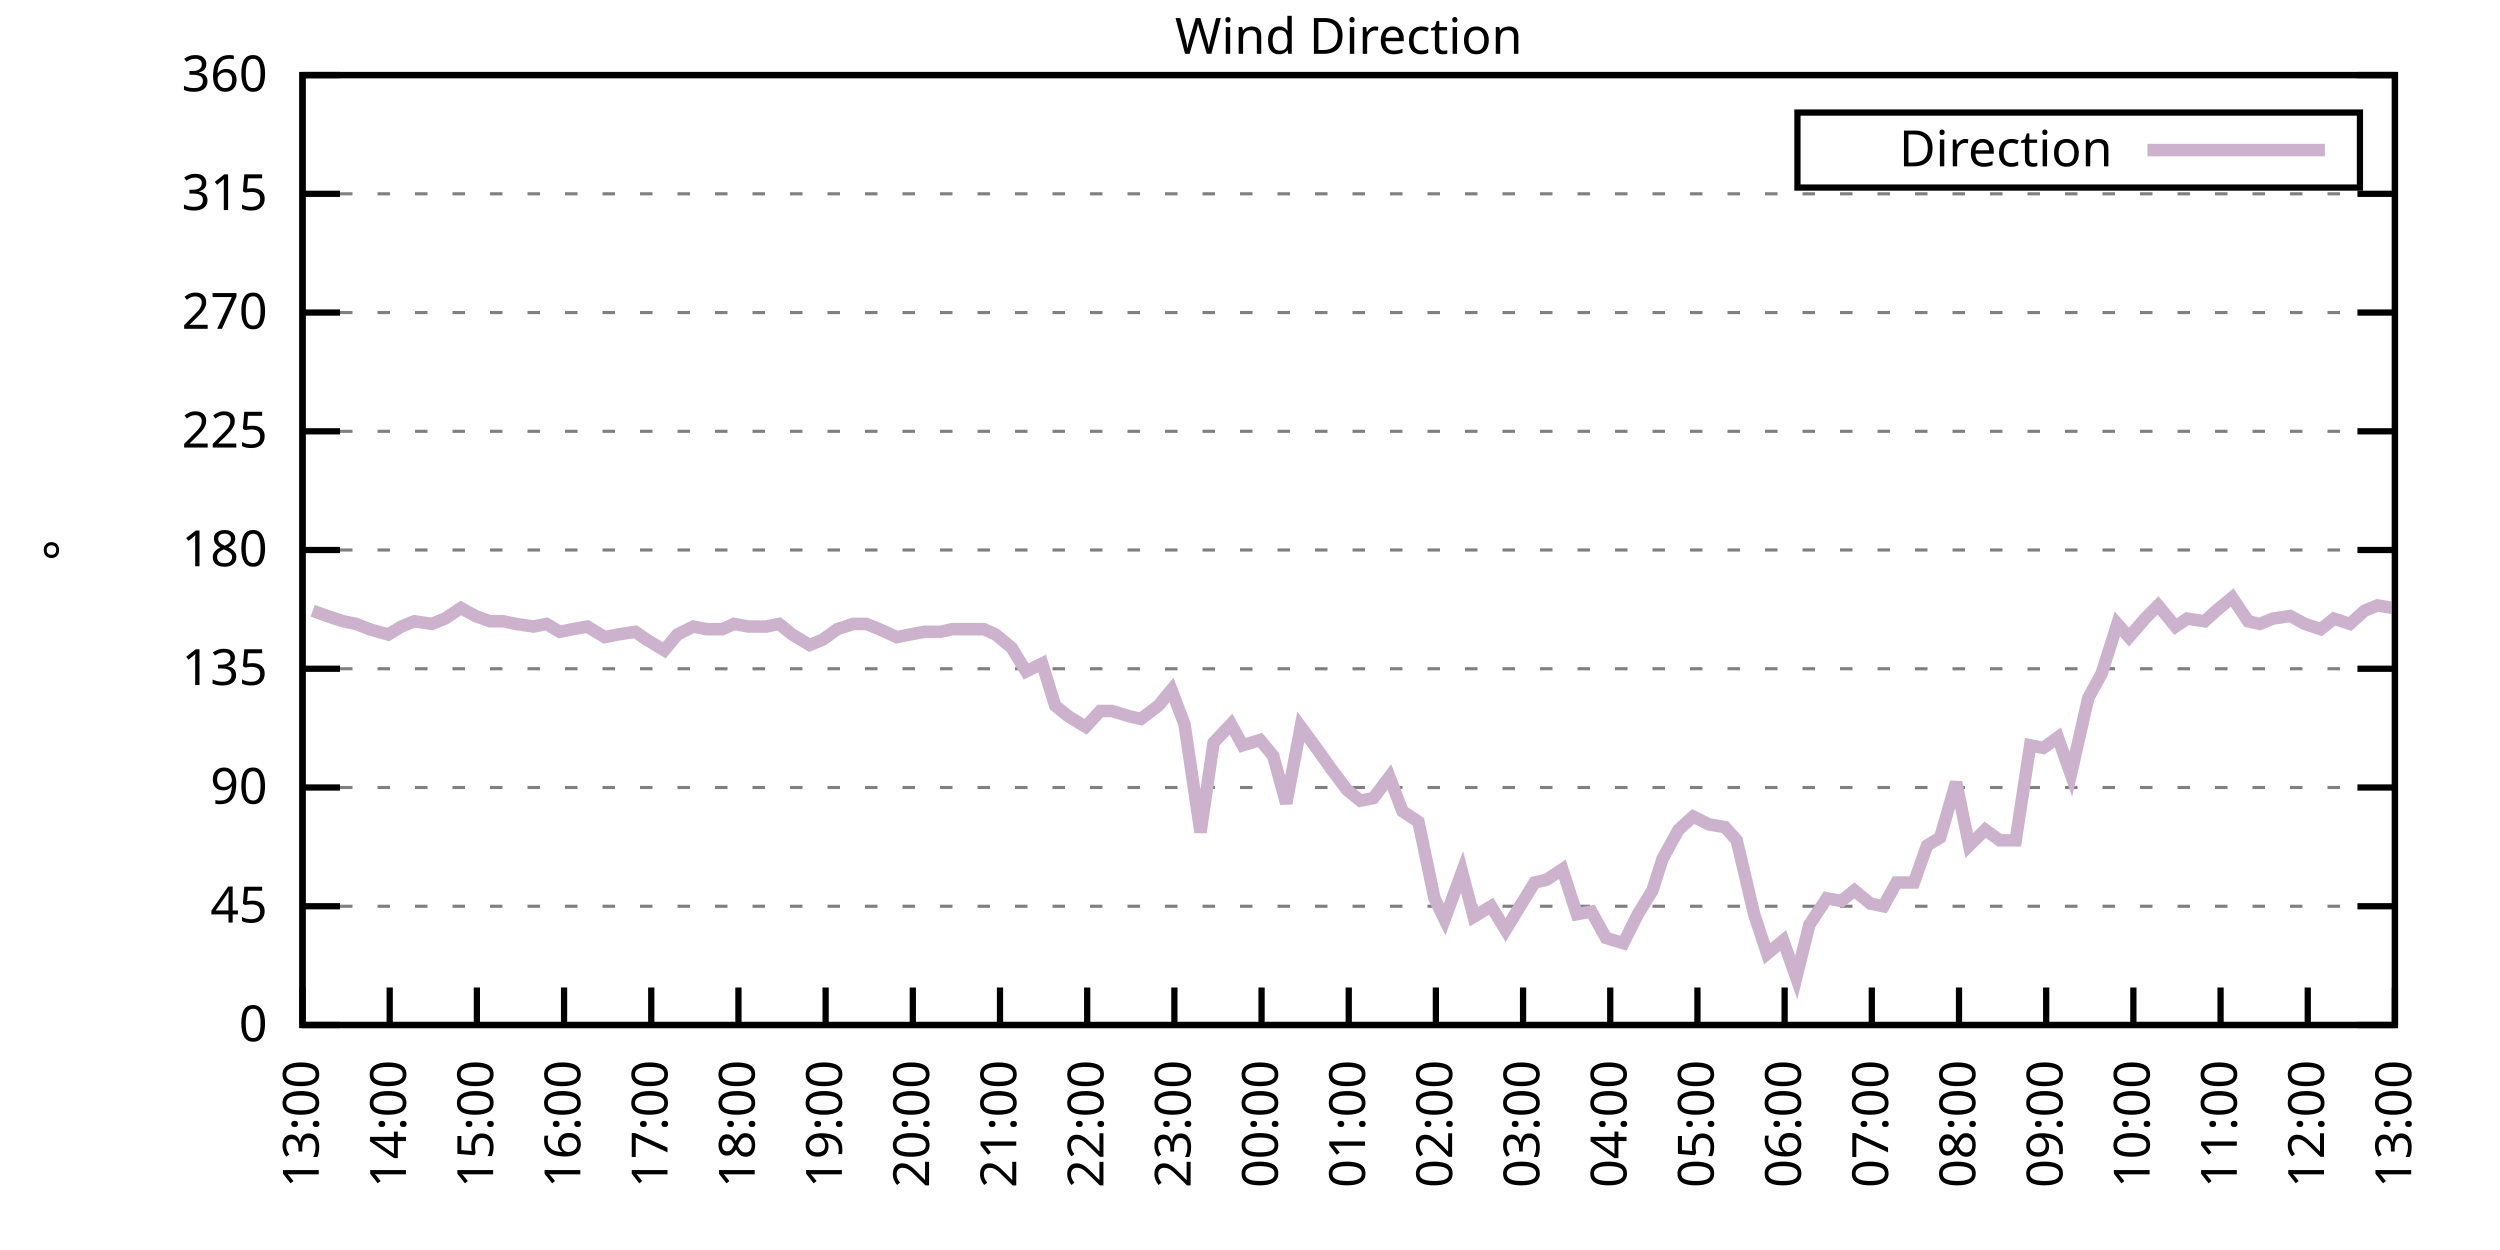
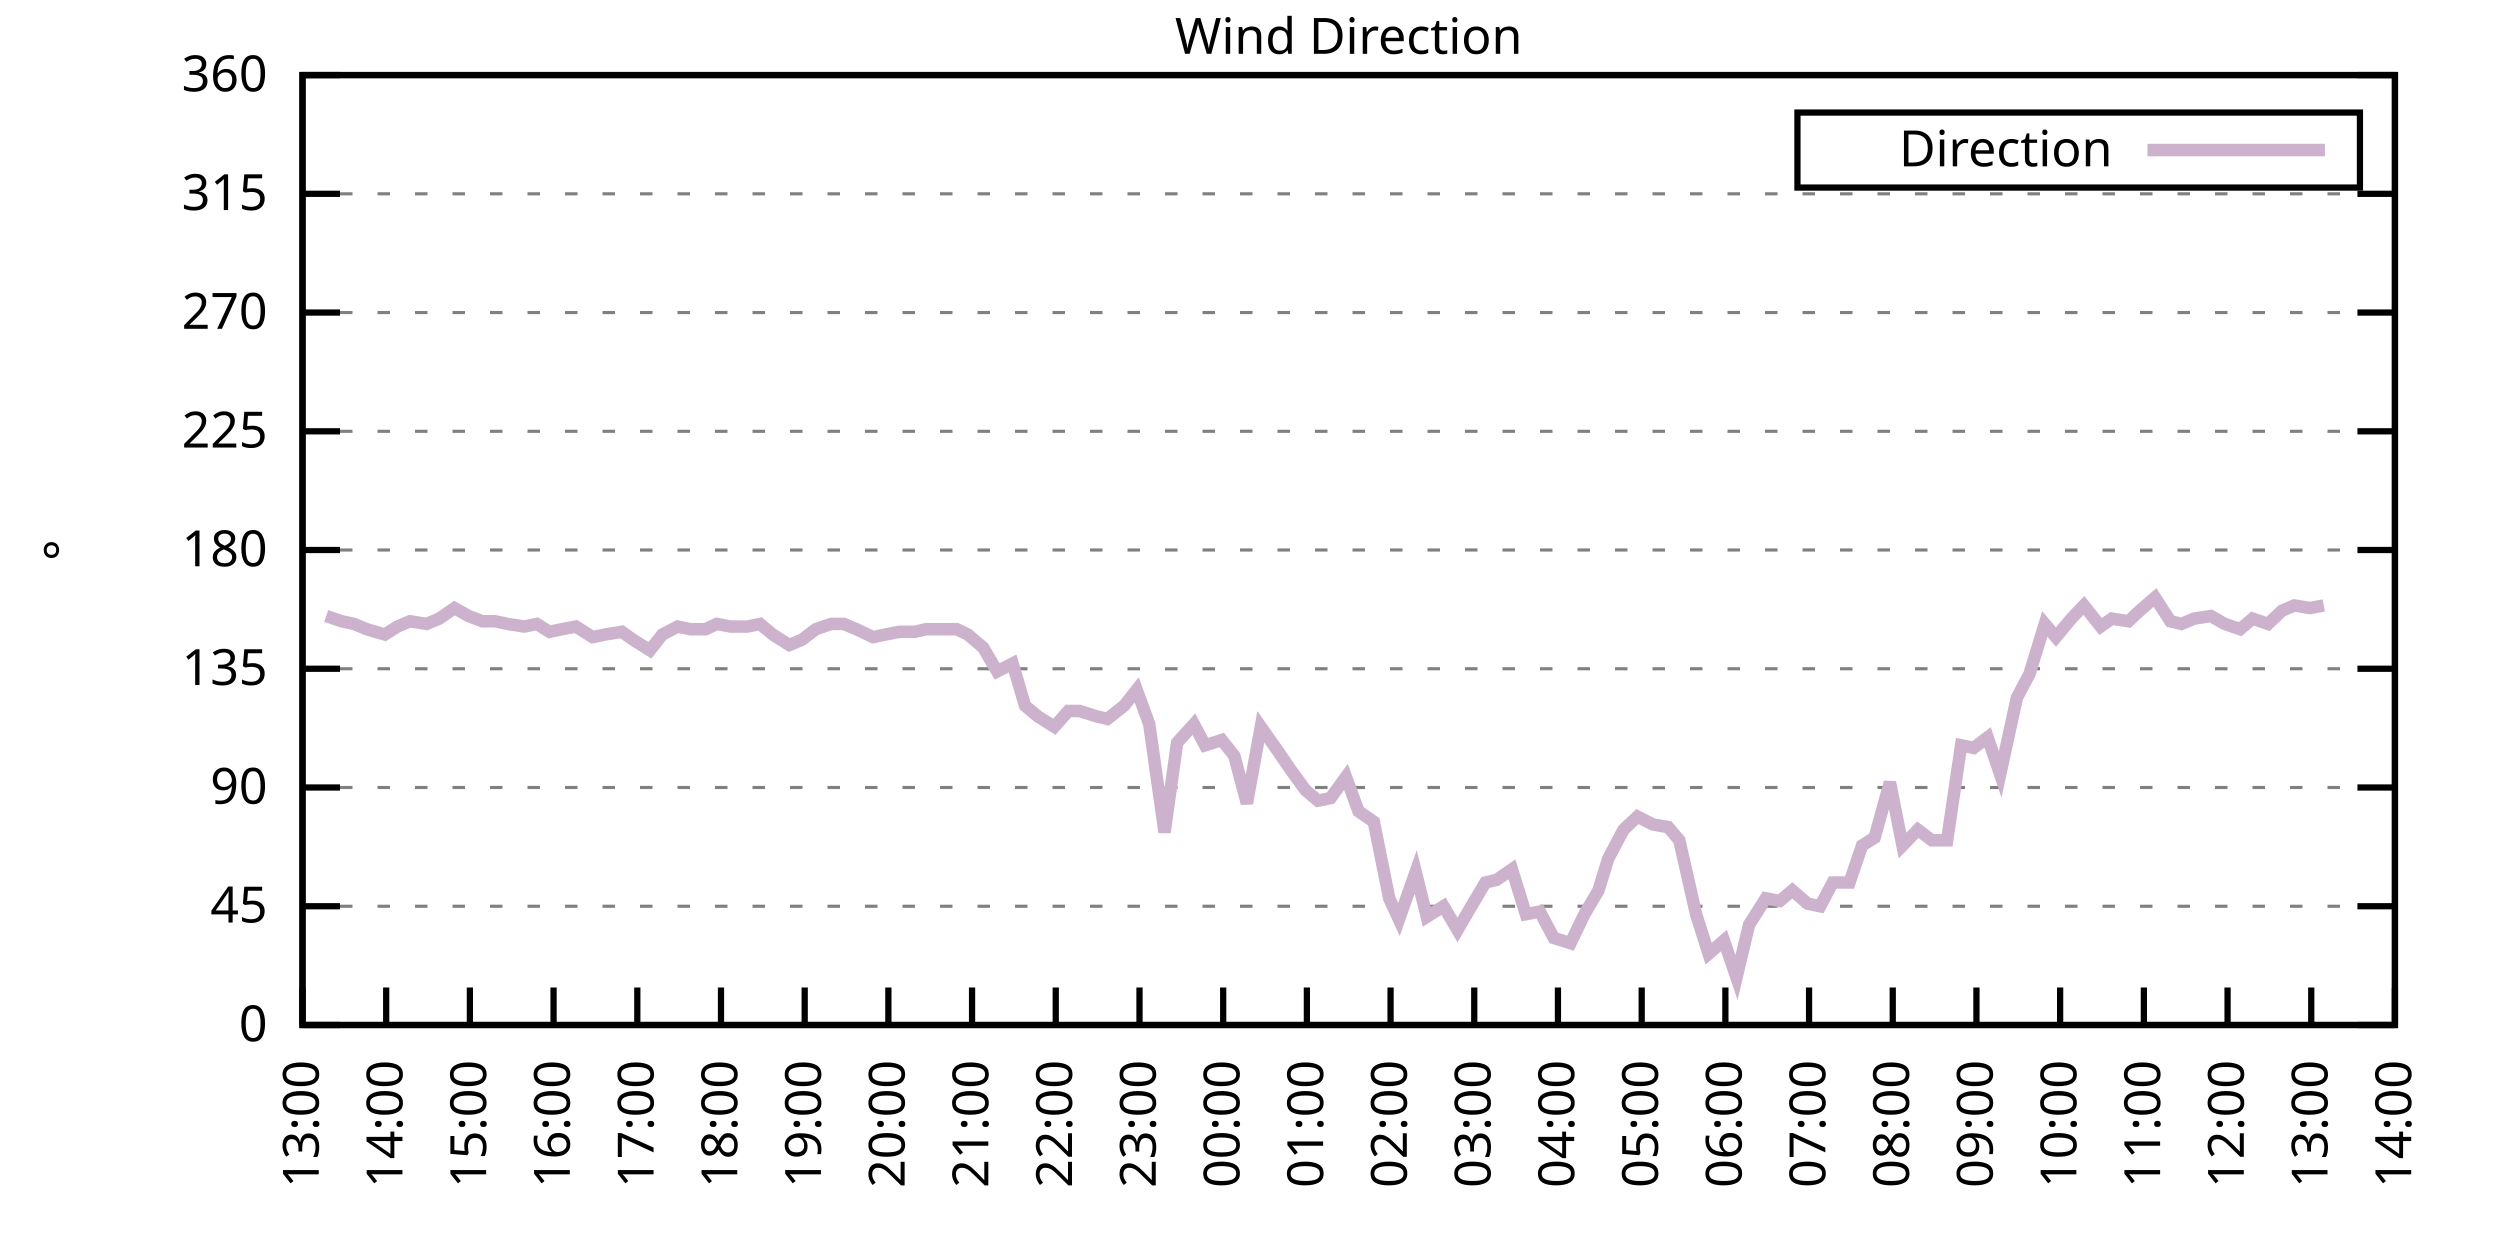
<svg xmlns="http://www.w3.org/2000/svg" xmlns:xlink="http://www.w3.org/1999/xlink" width="400" height="200" viewBox="0 0 400 200">
  <g id="gnuplot_canvas">
    <rect x="0" y="0" width="400" height="200" fill="none" />
    <defs>
      <circle id="gpDot" r="0.5" stroke-width="0.5" stroke="currentColor" />
      <path id="gpPt0" stroke-width="0.333" stroke="currentColor" d="M-1,0 h2 M0,-1 v2" />
      <path id="gpPt1" stroke-width="0.333" stroke="currentColor" d="M-1,-1 L1,1 M1,-1 L-1,1" />
      <path id="gpPt2" stroke-width="0.333" stroke="currentColor" d="M-1,0 L1,0 M0,-1 L0,1 M-1,-1 L1,1 M-1,1 L1,-1" />
      <rect id="gpPt3" stroke-width="0.333" stroke="currentColor" x="-1" y="-1" width="2" height="2" />
      <rect id="gpPt4" stroke-width="0.333" stroke="currentColor" fill="currentColor" x="-1" y="-1" width="2" height="2" />
      <circle id="gpPt5" stroke-width="0.333" stroke="currentColor" cx="0" cy="0" r="1" />
      <use xlink:href="#gpPt5" id="gpPt6" fill="currentColor" stroke="none" />
      <path id="gpPt7" stroke-width="0.333" stroke="currentColor" d="M0,-1.33 L-1.33,0.67 L1.33,0.67 z" />
      <use xlink:href="#gpPt7" id="gpPt8" fill="currentColor" stroke="none" />
      <use xlink:href="#gpPt7" id="gpPt9" stroke="currentColor" transform="rotate(180)" />
      <use xlink:href="#gpPt9" id="gpPt10" fill="currentColor" stroke="none" />
      <use xlink:href="#gpPt3" id="gpPt11" stroke="currentColor" transform="rotate(45)" />
      <use xlink:href="#gpPt11" id="gpPt12" fill="currentColor" stroke="none" />
      <path id="gpPt13" stroke-width="0.333" stroke="currentColor" d="M0,1.330 L1.265,0.411 L0.782,-1.067 L-0.782,-1.076 L-1.265,0.411 z" />
      <use xlink:href="#gpPt13" id="gpPt14" fill="currentColor" stroke="none" />
      <filter id="textbox" filterUnits="objectBoundingBox" x="0" y="0" height="1" width="1">
        <feFlood flood-color="white" flood-opacity="1" result="bgnd" />
        <feComposite in="SourceGraphic" in2="bgnd" operator="atop" />
      </filter>
      <filter id="greybox" filterUnits="objectBoundingBox" x="0" y="0" height="1" width="1">
        <feFlood flood-color="lightgrey" flood-opacity="1" result="grey" />
        <feComposite in="SourceGraphic" in2="grey" operator="atop" />
      </filter>
    </defs>
    <g fill="none" color="white" stroke="currentColor" stroke-width="1.00" stroke-linecap="butt" stroke-linejoin="miter">
</g>
    <g fill="none" color="black" stroke="currentColor" stroke-width="1.00" stroke-linecap="butt" stroke-linejoin="miter">
      <g stroke="none" shape-rendering="crispEdges">
        <polygon fill="rgb(255, 255, 255)" points="48.40,164.00 383.18,164.00 383.18,12.02 48.40,12.02 " />
      </g>
    </g>
    <g fill="none" color="black" stroke="currentColor" stroke-width="1.00" stroke-linecap="butt" stroke-linejoin="miter">
</g>
    <g fill="none" color="black" stroke="black" stroke-width="0.50" stroke-linecap="butt" stroke-linejoin="miter">
</g>
    <g fill="none" color="gray" stroke="currentColor" stroke-width="0.50" stroke-linecap="butt" stroke-linejoin="miter">
      <path stroke="gray" stroke-dasharray="2,4" class="gridline" d="M48.40,164.00 L383.19,164.00  " />
    </g>
    <g fill="none" color="gray" stroke="gray" stroke-width="1.00" stroke-linecap="butt" stroke-linejoin="miter">
</g>
    <g fill="none" color="black" stroke="currentColor" stroke-width="1.00" stroke-linecap="butt" stroke-linejoin="miter">
      <path stroke="black" d="M48.40,164.00 L54.40,164.00 M383.19,164.00 L377.19,164.00  " />
      <g transform="translate(42.80,166.60)" stroke="none" fill="black" font-family="Sans" font-size="8.00" text-anchor="end">
        <text>
          <tspan font-family="Sans"> 0</tspan>
        </text>
      </g>
    </g>
    <g fill="none" color="black" stroke="currentColor" stroke-width="1.00" stroke-linecap="butt" stroke-linejoin="miter">
</g>
    <g fill="none" color="black" stroke="black" stroke-width="0.50" stroke-linecap="butt" stroke-linejoin="miter">
</g>
    <g fill="none" color="gray" stroke="currentColor" stroke-width="0.50" stroke-linecap="butt" stroke-linejoin="miter">
      <path stroke="gray" stroke-dasharray="2,4" class="gridline" d="M48.40,145.00 L383.19,145.00  " />
    </g>
    <g fill="none" color="gray" stroke="gray" stroke-width="1.00" stroke-linecap="butt" stroke-linejoin="miter">
</g>
    <g fill="none" color="black" stroke="currentColor" stroke-width="1.00" stroke-linecap="butt" stroke-linejoin="miter">
      <path stroke="black" d="M48.40,145.00 L54.40,145.00 M383.19,145.00 L377.19,145.00  " />
      <g transform="translate(42.80,147.60)" stroke="none" fill="black" font-family="Sans" font-size="8.00" text-anchor="end">
        <text>
          <tspan font-family="Sans"> 45</tspan>
        </text>
      </g>
    </g>
    <g fill="none" color="black" stroke="currentColor" stroke-width="1.00" stroke-linecap="butt" stroke-linejoin="miter">
</g>
    <g fill="none" color="black" stroke="black" stroke-width="0.50" stroke-linecap="butt" stroke-linejoin="miter">
</g>
    <g fill="none" color="gray" stroke="currentColor" stroke-width="0.50" stroke-linecap="butt" stroke-linejoin="miter">
      <path stroke="gray" stroke-dasharray="2,4" class="gridline" d="M48.40,126.00 L383.19,126.00  " />
    </g>
    <g fill="none" color="gray" stroke="gray" stroke-width="1.00" stroke-linecap="butt" stroke-linejoin="miter">
</g>
    <g fill="none" color="black" stroke="currentColor" stroke-width="1.00" stroke-linecap="butt" stroke-linejoin="miter">
      <path stroke="black" d="M48.40,126.00 L54.40,126.00 M383.19,126.00 L377.19,126.00  " />
      <g transform="translate(42.80,128.60)" stroke="none" fill="black" font-family="Sans" font-size="8.00" text-anchor="end">
        <text>
          <tspan font-family="Sans"> 90</tspan>
        </text>
      </g>
    </g>
    <g fill="none" color="black" stroke="currentColor" stroke-width="1.00" stroke-linecap="butt" stroke-linejoin="miter">
</g>
    <g fill="none" color="black" stroke="black" stroke-width="0.50" stroke-linecap="butt" stroke-linejoin="miter">
</g>
    <g fill="none" color="gray" stroke="currentColor" stroke-width="0.50" stroke-linecap="butt" stroke-linejoin="miter">
      <path stroke="gray" stroke-dasharray="2,4" class="gridline" d="M48.40,107.00 L383.19,107.00  " />
    </g>
    <g fill="none" color="gray" stroke="gray" stroke-width="1.00" stroke-linecap="butt" stroke-linejoin="miter">
</g>
    <g fill="none" color="black" stroke="currentColor" stroke-width="1.00" stroke-linecap="butt" stroke-linejoin="miter">
      <path stroke="black" d="M48.40,107.00 L54.40,107.00 M383.19,107.00 L377.19,107.00  " />
      <g transform="translate(42.80,109.60)" stroke="none" fill="black" font-family="Sans" font-size="8.00" text-anchor="end">
        <text>
          <tspan font-family="Sans"> 135</tspan>
        </text>
      </g>
    </g>
    <g fill="none" color="black" stroke="currentColor" stroke-width="1.00" stroke-linecap="butt" stroke-linejoin="miter">
</g>
    <g fill="none" color="black" stroke="black" stroke-width="0.50" stroke-linecap="butt" stroke-linejoin="miter">
</g>
    <g fill="none" color="gray" stroke="currentColor" stroke-width="0.50" stroke-linecap="butt" stroke-linejoin="miter">
      <path stroke="gray" stroke-dasharray="2,4" class="gridline" d="M48.40,88.00 L383.19,88.00  " />
    </g>
    <g fill="none" color="gray" stroke="gray" stroke-width="1.00" stroke-linecap="butt" stroke-linejoin="miter">
</g>
    <g fill="none" color="black" stroke="currentColor" stroke-width="1.00" stroke-linecap="butt" stroke-linejoin="miter">
      <path stroke="black" d="M48.40,88.00 L54.40,88.00 M383.19,88.00 L377.19,88.00  " />
      <g transform="translate(42.80,90.60)" stroke="none" fill="black" font-family="Sans" font-size="8.00" text-anchor="end">
        <text>
          <tspan font-family="Sans"> 180</tspan>
        </text>
      </g>
    </g>
    <g fill="none" color="black" stroke="currentColor" stroke-width="1.00" stroke-linecap="butt" stroke-linejoin="miter">
</g>
    <g fill="none" color="black" stroke="black" stroke-width="0.50" stroke-linecap="butt" stroke-linejoin="miter">
</g>
    <g fill="none" color="gray" stroke="currentColor" stroke-width="0.50" stroke-linecap="butt" stroke-linejoin="miter">
      <path stroke="gray" stroke-dasharray="2,4" class="gridline" d="M48.40,69.01 L383.19,69.01  " />
    </g>
    <g fill="none" color="gray" stroke="gray" stroke-width="1.00" stroke-linecap="butt" stroke-linejoin="miter">
</g>
    <g fill="none" color="black" stroke="currentColor" stroke-width="1.00" stroke-linecap="butt" stroke-linejoin="miter">
      <path stroke="black" d="M48.40,69.01 L54.40,69.01 M383.19,69.01 L377.19,69.01  " />
      <g transform="translate(42.80,71.61)" stroke="none" fill="black" font-family="Sans" font-size="8.00" text-anchor="end">
        <text>
          <tspan font-family="Sans"> 225</tspan>
        </text>
      </g>
    </g>
    <g fill="none" color="black" stroke="currentColor" stroke-width="1.00" stroke-linecap="butt" stroke-linejoin="miter">
</g>
    <g fill="none" color="black" stroke="black" stroke-width="0.50" stroke-linecap="butt" stroke-linejoin="miter">
</g>
    <g fill="none" color="gray" stroke="currentColor" stroke-width="0.50" stroke-linecap="butt" stroke-linejoin="miter">
      <path stroke="gray" stroke-dasharray="2,4" class="gridline" d="M48.40,50.01 L383.19,50.01  " />
    </g>
    <g fill="none" color="gray" stroke="gray" stroke-width="1.00" stroke-linecap="butt" stroke-linejoin="miter">
</g>
    <g fill="none" color="black" stroke="currentColor" stroke-width="1.00" stroke-linecap="butt" stroke-linejoin="miter">
      <path stroke="black" d="M48.40,50.01 L54.40,50.01 M383.19,50.01 L377.19,50.01  " />
      <g transform="translate(42.80,52.61)" stroke="none" fill="black" font-family="Sans" font-size="8.00" text-anchor="end">
        <text>
          <tspan font-family="Sans"> 270</tspan>
        </text>
      </g>
    </g>
    <g fill="none" color="black" stroke="currentColor" stroke-width="1.00" stroke-linecap="butt" stroke-linejoin="miter">
</g>
    <g fill="none" color="black" stroke="black" stroke-width="0.50" stroke-linecap="butt" stroke-linejoin="miter">
</g>
    <g fill="none" color="gray" stroke="currentColor" stroke-width="0.50" stroke-linecap="butt" stroke-linejoin="miter">
      <path stroke="gray" stroke-dasharray="2,4" class="gridline" d="M48.40,31.01 L383.19,31.01  " />
    </g>
    <g fill="none" color="gray" stroke="gray" stroke-width="1.00" stroke-linecap="butt" stroke-linejoin="miter">
</g>
    <g fill="none" color="black" stroke="currentColor" stroke-width="1.00" stroke-linecap="butt" stroke-linejoin="miter">
      <path stroke="black" d="M48.40,31.01 L54.40,31.01 M383.19,31.01 L377.19,31.01  " />
      <g transform="translate(42.80,33.61)" stroke="none" fill="black" font-family="Sans" font-size="8.00" text-anchor="end">
        <text>
          <tspan font-family="Sans"> 315</tspan>
        </text>
      </g>
    </g>
    <g fill="none" color="black" stroke="currentColor" stroke-width="1.00" stroke-linecap="butt" stroke-linejoin="miter">
</g>
    <g fill="none" color="black" stroke="black" stroke-width="0.50" stroke-linecap="butt" stroke-linejoin="miter">
</g>
    <g fill="none" color="gray" stroke="currentColor" stroke-width="0.50" stroke-linecap="butt" stroke-linejoin="miter">
      <path stroke="gray" stroke-dasharray="2,4" class="gridline" d="M48.40,12.01 L383.19,12.01  " />
    </g>
    <g fill="none" color="gray" stroke="gray" stroke-width="1.00" stroke-linecap="butt" stroke-linejoin="miter">
</g>
    <g fill="none" color="black" stroke="currentColor" stroke-width="1.00" stroke-linecap="butt" stroke-linejoin="miter">
      <path stroke="black" d="M48.40,12.01 L54.40,12.01 M383.19,12.01 L377.19,12.01  " />
      <g transform="translate(42.80,14.61)" stroke="none" fill="black" font-family="Sans" font-size="8.00" text-anchor="end">
        <text>
          <tspan font-family="Sans"> 360</tspan>
        </text>
      </g>
    </g>
    <g fill="none" color="black" stroke="currentColor" stroke-width="1.00" stroke-linecap="butt" stroke-linejoin="miter">
      <path stroke="black" d="M48.40,164.00 L48.40,158.00  " />
      <g transform="translate(51.00,169.60) rotate(270.00)" stroke="none" fill="black" font-family="Sans" font-size="8.00" text-anchor="end">
        <text>
          <tspan font-family="Sans">13:00</tspan>
        </text>
      </g>
    </g>
    <g fill="none" color="black" stroke="currentColor" stroke-width="1.00" stroke-linecap="butt" stroke-linejoin="miter">
-       <path stroke="black" d="M62.35,164.00 L62.35,158.00  " />
-       <g transform="translate(64.95,169.60) rotate(270.00)" stroke="none" fill="black" font-family="Sans" font-size="8.00" text-anchor="end">
+       <path stroke="black" d="M61.79,164.00 L61.79,158.00  " />
+       <g transform="translate(64.39,169.60) rotate(270.00)" stroke="none" fill="black" font-family="Sans" font-size="8.00" text-anchor="end">
        <text>
          <tspan font-family="Sans">14:00</tspan>
        </text>
      </g>
    </g>
    <g fill="none" color="black" stroke="currentColor" stroke-width="1.00" stroke-linecap="butt" stroke-linejoin="miter">
-       <path stroke="black" d="M76.30,164.00 L76.30,158.00  " />
-       <g transform="translate(78.90,169.60) rotate(270.00)" stroke="none" fill="black" font-family="Sans" font-size="8.00" text-anchor="end">
+       <path stroke="black" d="M75.18,164.00 L75.18,158.00  " />
+       <g transform="translate(77.78,169.60) rotate(270.00)" stroke="none" fill="black" font-family="Sans" font-size="8.00" text-anchor="end">
        <text>
          <tspan font-family="Sans">15:00</tspan>
        </text>
      </g>
    </g>
    <g fill="none" color="black" stroke="currentColor" stroke-width="1.00" stroke-linecap="butt" stroke-linejoin="miter">
-       <path stroke="black" d="M90.25,164.00 L90.25,158.00  " />
-       <g transform="translate(92.85,169.60) rotate(270.00)" stroke="none" fill="black" font-family="Sans" font-size="8.00" text-anchor="end">
+       <path stroke="black" d="M88.57,164.00 L88.57,158.00  " />
+       <g transform="translate(91.17,169.60) rotate(270.00)" stroke="none" fill="black" font-family="Sans" font-size="8.00" text-anchor="end">
        <text>
          <tspan font-family="Sans">16:00</tspan>
        </text>
      </g>
    </g>
    <g fill="none" color="black" stroke="currentColor" stroke-width="1.00" stroke-linecap="butt" stroke-linejoin="miter">
-       <path stroke="black" d="M104.20,164.00 L104.20,158.00  " />
-       <g transform="translate(106.80,169.60) rotate(270.00)" stroke="none" fill="black" font-family="Sans" font-size="8.00" text-anchor="end">
+       <path stroke="black" d="M101.97,164.00 L101.97,158.00  " />
+       <g transform="translate(104.57,169.60) rotate(270.00)" stroke="none" fill="black" font-family="Sans" font-size="8.00" text-anchor="end">
        <text>
          <tspan font-family="Sans">17:00</tspan>
        </text>
      </g>
    </g>
    <g fill="none" color="black" stroke="currentColor" stroke-width="1.00" stroke-linecap="butt" stroke-linejoin="miter">
-       <path stroke="black" d="M118.15,164.00 L118.15,158.00  " />
-       <g transform="translate(120.75,169.60) rotate(270.00)" stroke="none" fill="black" font-family="Sans" font-size="8.00" text-anchor="end">
+       <path stroke="black" d="M115.36,164.00 L115.36,158.00  " />
+       <g transform="translate(117.96,169.60) rotate(270.00)" stroke="none" fill="black" font-family="Sans" font-size="8.00" text-anchor="end">
        <text>
          <tspan font-family="Sans">18:00</tspan>
        </text>
      </g>
    </g>
    <g fill="none" color="black" stroke="currentColor" stroke-width="1.00" stroke-linecap="butt" stroke-linejoin="miter">
-       <path stroke="black" d="M132.10,164.00 L132.10,158.00  " />
-       <g transform="translate(134.70,169.60) rotate(270.00)" stroke="none" fill="black" font-family="Sans" font-size="8.00" text-anchor="end">
+       <path stroke="black" d="M128.75,164.00 L128.75,158.00  " />
+       <g transform="translate(131.35,169.60) rotate(270.00)" stroke="none" fill="black" font-family="Sans" font-size="8.00" text-anchor="end">
        <text>
          <tspan font-family="Sans">19:00</tspan>
        </text>
      </g>
    </g>
    <g fill="none" color="black" stroke="currentColor" stroke-width="1.00" stroke-linecap="butt" stroke-linejoin="miter">
-       <path stroke="black" d="M146.05,164.00 L146.05,158.00  " />
-       <g transform="translate(148.65,169.60) rotate(270.00)" stroke="none" fill="black" font-family="Sans" font-size="8.00" text-anchor="end">
+       <path stroke="black" d="M142.14,164.00 L142.14,158.00  " />
+       <g transform="translate(144.74,169.60) rotate(270.00)" stroke="none" fill="black" font-family="Sans" font-size="8.00" text-anchor="end">
        <text>
          <tspan font-family="Sans">20:00</tspan>
        </text>
      </g>
    </g>
    <g fill="none" color="black" stroke="currentColor" stroke-width="1.00" stroke-linecap="butt" stroke-linejoin="miter">
-       <path stroke="black" d="M160.00,164.00 L160.00,158.00  " />
-       <g transform="translate(162.60,169.60) rotate(270.00)" stroke="none" fill="black" font-family="Sans" font-size="8.00" text-anchor="end">
+       <path stroke="black" d="M155.53,164.00 L155.53,158.00  " />
+       <g transform="translate(158.13,169.60) rotate(270.00)" stroke="none" fill="black" font-family="Sans" font-size="8.00" text-anchor="end">
        <text>
          <tspan font-family="Sans">21:00</tspan>
        </text>
      </g>
    </g>
    <g fill="none" color="black" stroke="currentColor" stroke-width="1.00" stroke-linecap="butt" stroke-linejoin="miter">
-       <path stroke="black" d="M173.95,164.00 L173.95,158.00  " />
-       <g transform="translate(176.55,169.60) rotate(270.00)" stroke="none" fill="black" font-family="Sans" font-size="8.00" text-anchor="end">
+       <path stroke="black" d="M168.92,164.00 L168.92,158.00  " />
+       <g transform="translate(171.52,169.60) rotate(270.00)" stroke="none" fill="black" font-family="Sans" font-size="8.00" text-anchor="end">
        <text>
          <tspan font-family="Sans">22:00</tspan>
        </text>
      </g>
    </g>
    <g fill="none" color="black" stroke="currentColor" stroke-width="1.00" stroke-linecap="butt" stroke-linejoin="miter">
-       <path stroke="black" d="M187.90,164.00 L187.90,158.00  " />
-       <g transform="translate(190.50,169.60) rotate(270.00)" stroke="none" fill="black" font-family="Sans" font-size="8.00" text-anchor="end">
+       <path stroke="black" d="M182.32,164.00 L182.32,158.00  " />
+       <g transform="translate(184.92,169.60) rotate(270.00)" stroke="none" fill="black" font-family="Sans" font-size="8.00" text-anchor="end">
        <text>
          <tspan font-family="Sans">23:00</tspan>
        </text>
      </g>
    </g>
    <g fill="none" color="black" stroke="currentColor" stroke-width="1.00" stroke-linecap="butt" stroke-linejoin="miter">
-       <path stroke="black" d="M201.85,164.00 L201.85,158.00  " />
-       <g transform="translate(204.45,169.60) rotate(270.00)" stroke="none" fill="black" font-family="Sans" font-size="8.00" text-anchor="end">
+       <path stroke="black" d="M195.71,164.00 L195.71,158.00  " />
+       <g transform="translate(198.31,169.60) rotate(270.00)" stroke="none" fill="black" font-family="Sans" font-size="8.00" text-anchor="end">
        <text>
          <tspan font-family="Sans">00:00</tspan>
        </text>
      </g>
    </g>
    <g fill="none" color="black" stroke="currentColor" stroke-width="1.00" stroke-linecap="butt" stroke-linejoin="miter">
-       <path stroke="black" d="M215.80,164.00 L215.80,158.00  " />
-       <g transform="translate(218.40,169.60) rotate(270.00)" stroke="none" fill="black" font-family="Sans" font-size="8.00" text-anchor="end">
+       <path stroke="black" d="M209.10,164.00 L209.10,158.00  " />
+       <g transform="translate(211.70,169.60) rotate(270.00)" stroke="none" fill="black" font-family="Sans" font-size="8.00" text-anchor="end">
        <text>
          <tspan font-family="Sans">01:00</tspan>
        </text>
      </g>
    </g>
    <g fill="none" color="black" stroke="currentColor" stroke-width="1.00" stroke-linecap="butt" stroke-linejoin="miter">
-       <path stroke="black" d="M229.74,164.00 L229.74,158.00  " />
-       <g transform="translate(232.34,169.60) rotate(270.00)" stroke="none" fill="black" font-family="Sans" font-size="8.00" text-anchor="end">
+       <path stroke="black" d="M222.49,164.00 L222.49,158.00  " />
+       <g transform="translate(225.09,169.60) rotate(270.00)" stroke="none" fill="black" font-family="Sans" font-size="8.00" text-anchor="end">
        <text>
          <tspan font-family="Sans">02:00</tspan>
        </text>
      </g>
    </g>
    <g fill="none" color="black" stroke="currentColor" stroke-width="1.00" stroke-linecap="butt" stroke-linejoin="miter">
-       <path stroke="black" d="M243.69,164.00 L243.69,158.00  " />
-       <g transform="translate(246.29,169.60) rotate(270.00)" stroke="none" fill="black" font-family="Sans" font-size="8.00" text-anchor="end">
+       <path stroke="black" d="M235.88,164.00 L235.88,158.00  " />
+       <g transform="translate(238.48,169.60) rotate(270.00)" stroke="none" fill="black" font-family="Sans" font-size="8.00" text-anchor="end">
        <text>
          <tspan font-family="Sans">03:00</tspan>
        </text>
      </g>
    </g>
    <g fill="none" color="black" stroke="currentColor" stroke-width="1.00" stroke-linecap="butt" stroke-linejoin="miter">
-       <path stroke="black" d="M257.64,164.00 L257.64,158.00  " />
-       <g transform="translate(260.24,169.60) rotate(270.00)" stroke="none" fill="black" font-family="Sans" font-size="8.00" text-anchor="end">
+       <path stroke="black" d="M249.27,164.00 L249.27,158.00  " />
+       <g transform="translate(251.87,169.60) rotate(270.00)" stroke="none" fill="black" font-family="Sans" font-size="8.00" text-anchor="end">
        <text>
          <tspan font-family="Sans">04:00</tspan>
        </text>
      </g>
    </g>
    <g fill="none" color="black" stroke="currentColor" stroke-width="1.00" stroke-linecap="butt" stroke-linejoin="miter">
-       <path stroke="black" d="M271.59,164.00 L271.59,158.00  " />
-       <g transform="translate(274.19,169.60) rotate(270.00)" stroke="none" fill="black" font-family="Sans" font-size="8.00" text-anchor="end">
+       <path stroke="black" d="M262.67,164.00 L262.67,158.00  " />
+       <g transform="translate(265.27,169.60) rotate(270.00)" stroke="none" fill="black" font-family="Sans" font-size="8.00" text-anchor="end">
        <text>
          <tspan font-family="Sans">05:00</tspan>
        </text>
      </g>
    </g>
    <g fill="none" color="black" stroke="currentColor" stroke-width="1.00" stroke-linecap="butt" stroke-linejoin="miter">
-       <path stroke="black" d="M285.54,164.00 L285.54,158.00  " />
-       <g transform="translate(288.14,169.60) rotate(270.00)" stroke="none" fill="black" font-family="Sans" font-size="8.00" text-anchor="end">
+       <path stroke="black" d="M276.06,164.00 L276.06,158.00  " />
+       <g transform="translate(278.66,169.60) rotate(270.00)" stroke="none" fill="black" font-family="Sans" font-size="8.00" text-anchor="end">
        <text>
          <tspan font-family="Sans">06:00</tspan>
        </text>
      </g>
    </g>
    <g fill="none" color="black" stroke="currentColor" stroke-width="1.00" stroke-linecap="butt" stroke-linejoin="miter">
-       <path stroke="black" d="M299.49,164.00 L299.49,158.00  " />
-       <g transform="translate(302.09,169.60) rotate(270.00)" stroke="none" fill="black" font-family="Sans" font-size="8.00" text-anchor="end">
+       <path stroke="black" d="M289.45,164.00 L289.45,158.00  " />
+       <g transform="translate(292.05,169.60) rotate(270.00)" stroke="none" fill="black" font-family="Sans" font-size="8.00" text-anchor="end">
        <text>
          <tspan font-family="Sans">07:00</tspan>
        </text>
      </g>
    </g>
    <g fill="none" color="black" stroke="currentColor" stroke-width="1.00" stroke-linecap="butt" stroke-linejoin="miter">
-       <path stroke="black" d="M313.44,164.00 L313.44,158.00  " />
-       <g transform="translate(316.04,169.60) rotate(270.00)" stroke="none" fill="black" font-family="Sans" font-size="8.00" text-anchor="end">
+       <path stroke="black" d="M302.84,164.00 L302.84,158.00  " />
+       <g transform="translate(305.44,169.60) rotate(270.00)" stroke="none" fill="black" font-family="Sans" font-size="8.00" text-anchor="end">
        <text>
          <tspan font-family="Sans">08:00</tspan>
        </text>
      </g>
    </g>
    <g fill="none" color="black" stroke="currentColor" stroke-width="1.00" stroke-linecap="butt" stroke-linejoin="miter">
-       <path stroke="black" d="M327.39,164.00 L327.39,158.00  " />
-       <g transform="translate(329.99,169.60) rotate(270.00)" stroke="none" fill="black" font-family="Sans" font-size="8.00" text-anchor="end">
+       <path stroke="black" d="M316.23,164.00 L316.23,158.00  " />
+       <g transform="translate(318.83,169.60) rotate(270.00)" stroke="none" fill="black" font-family="Sans" font-size="8.00" text-anchor="end">
        <text>
          <tspan font-family="Sans">09:00</tspan>
        </text>
      </g>
    </g>
    <g fill="none" color="black" stroke="currentColor" stroke-width="1.00" stroke-linecap="butt" stroke-linejoin="miter">
-       <path stroke="black" d="M341.34,164.00 L341.34,158.00  " />
-       <g transform="translate(343.94,169.60) rotate(270.00)" stroke="none" fill="black" font-family="Sans" font-size="8.00" text-anchor="end">
+       <path stroke="black" d="M329.62,164.00 L329.62,158.00  " />
+       <g transform="translate(332.22,169.60) rotate(270.00)" stroke="none" fill="black" font-family="Sans" font-size="8.00" text-anchor="end">
        <text>
          <tspan font-family="Sans">10:00</tspan>
        </text>
      </g>
    </g>
    <g fill="none" color="black" stroke="currentColor" stroke-width="1.00" stroke-linecap="butt" stroke-linejoin="miter">
-       <path stroke="black" d="M355.29,164.00 L355.29,158.00  " />
-       <g transform="translate(357.89,169.60) rotate(270.00)" stroke="none" fill="black" font-family="Sans" font-size="8.00" text-anchor="end">
+       <path stroke="black" d="M343.02,164.00 L343.02,158.00  " />
+       <g transform="translate(345.62,169.60) rotate(270.00)" stroke="none" fill="black" font-family="Sans" font-size="8.00" text-anchor="end">
        <text>
          <tspan font-family="Sans">11:00</tspan>
        </text>
      </g>
    </g>
    <g fill="none" color="black" stroke="currentColor" stroke-width="1.00" stroke-linecap="butt" stroke-linejoin="miter">
-       <path stroke="black" d="M369.24,164.00 L369.24,158.00  " />
-       <g transform="translate(371.84,169.60) rotate(270.00)" stroke="none" fill="black" font-family="Sans" font-size="8.00" text-anchor="end">
+       <path stroke="black" d="M356.41,164.00 L356.41,158.00  " />
+       <g transform="translate(359.01,169.60) rotate(270.00)" stroke="none" fill="black" font-family="Sans" font-size="8.00" text-anchor="end">
        <text>
          <tspan font-family="Sans">12:00</tspan>
+         </text>
+       </g>
+     </g>
+     <g fill="none" color="black" stroke="currentColor" stroke-width="1.00" stroke-linecap="butt" stroke-linejoin="miter">
+       <path stroke="black" d="M369.80,164.00 L369.80,158.00  " />
+       <g transform="translate(372.40,169.60) rotate(270.00)" stroke="none" fill="black" font-family="Sans" font-size="8.00" text-anchor="end">
+         <text>
+           <tspan font-family="Sans">13:00</tspan>
        </text>
      </g>
    </g>
    <g fill="none" color="black" stroke="currentColor" stroke-width="1.00" stroke-linecap="butt" stroke-linejoin="miter">
      <path stroke="black" d="M383.19,164.00 L383.19,158.00  " />
      <g transform="translate(385.79,169.60) rotate(270.00)" stroke="none" fill="black" font-family="Sans" font-size="8.00" text-anchor="end">
        <text>
-           <tspan font-family="Sans">13:00</tspan>
+           <tspan font-family="Sans">14:00</tspan>
        </text>
      </g>
    </g>
    <g fill="none" color="black" stroke="currentColor" stroke-width="1.00" stroke-linecap="butt" stroke-linejoin="miter">
</g>
    <g fill="none" color="black" stroke="currentColor" stroke-width="1.00" stroke-linecap="butt" stroke-linejoin="miter">
      <path stroke="black" d="M48.40,12.01 L48.40,164.00 L383.19,164.00 L383.19,12.01 L48.40,12.01 Z  " />
    </g>
    <g fill="none" color="black" stroke="currentColor" stroke-width="1.00" stroke-linecap="butt" stroke-linejoin="miter">
</g>
    <g fill="none" color="black" stroke="currentColor" stroke-width="1.00" stroke-linecap="butt" stroke-linejoin="miter">
      <path stroke="black" d="M287.59,30.01 L287.59,18.01 L377.59,18.01 L377.59,30.01 L287.59,30.01 Z  " />
    </g>
    <g id="Wind_direction_plot_1">
      <g fill="none" color="white" stroke="black" stroke-width="2.00" stroke-linecap="butt" stroke-linejoin="miter">
</g>
      <g fill="none" color="black" stroke="currentColor" stroke-width="2.00" stroke-linecap="butt" stroke-linejoin="miter">
        <g transform="translate(337.99,26.61)" stroke="none" fill="black" font-family="Sans" font-size="8.00" text-anchor="end">
          <text>
            <tspan font-family="Sans">Direction</tspan>
          </text>
        </g>
      </g>
      <g fill="none" color="black" stroke="currentColor" stroke-width="2.00" stroke-linecap="butt" stroke-linejoin="miter">
-         <path stroke="rgb(204, 178, 204)" d="M343.59,24.01 L371.99,24.01 M50.03,97.72 L52.35,98.56 L54.91,99.40 L57.00,99.83 L59.09,100.67 L62.12,101.52   L64.21,100.25 L66.30,99.40 L69.09,99.83 L71.18,98.98 L73.74,97.29 L76.07,98.56 L78.39,99.40 L80.48,99.40   L82.58,99.83 L85.37,100.25 L87.46,99.83 L89.55,101.09 L91.64,100.67 L93.97,100.25 L96.76,101.94 L98.85,101.52   L101.64,101.09 L103.50,102.36 L106.29,104.05 L108.38,101.52 L110.94,100.25 L113.03,100.67 L115.59,100.67 L117.45,99.83   L119.78,100.25 L122.57,100.25 L124.66,99.83 L126.75,101.52 L129.54,103.20 L131.63,102.36 L133.96,100.67 L136.51,99.83   L138.61,99.83 L140.70,100.67 L143.49,101.94 L145.58,101.52 L147.91,101.09 L150.46,101.09 L152.32,100.67 L155.11,100.67   L157.44,100.67 L159.30,101.52 L161.86,103.63 L164.18,107.43 L166.74,106.16 L168.83,112.91 L170.92,114.60 L173.71,116.29   L176.04,113.76 L177.90,113.76 L180.69,114.60 L182.55,115.03 L185.34,112.91 L187.43,110.38 L189.52,115.87 L192.08,133.18   L194.17,118.83 L196.96,115.87 L198.82,119.25 L201.61,118.40 L203.71,120.94 L205.80,128.54 L208.12,116.29 L210.91,120.09   L213.01,123.05 L215.56,126.42 L217.65,128.11 L219.75,127.69 L222.30,124.31 L224.40,129.80 L226.95,131.49 L229.51,143.73   L231.14,147.11 L233.93,139.51 L235.79,146.69 L238.58,145.00 L240.90,148.80 L243.46,144.58 L245.55,141.20 L247.41,140.78   L249.97,139.09 L252.30,146.27 L254.62,145.85 L256.95,150.07 L259.74,150.91 L262.06,146.27 L264.39,142.47 L266.01,137.40   L268.57,132.76 L270.90,130.65 L273.45,131.91 L276.01,132.34 L277.87,134.45 L280.66,146.27 L282.75,152.60 L285.31,150.49   L287.40,156.40 L289.50,147.96 L292.29,143.73 L294.61,144.16 L296.70,142.47 L299.26,144.58 L301.35,145.00 L303.44,141.20   L306.23,141.20 L308.33,135.29 L310.42,134.02 L312.98,125.16 L315.07,135.29 L317.63,132.76 L319.95,134.45 L322.51,134.45   L324.83,119.25 L326.93,119.67 L329.25,117.98 L331.34,123.89 L334.13,111.65 L336.23,107.85 L338.78,99.83 L340.64,101.94   L343.20,98.98 L345.29,96.87 L348.08,100.25 L349.94,98.98 L352.73,99.40 L354.59,97.72 L357.15,95.60 L359.71,99.40   L361.57,99.83 L363.66,98.98 L366.45,98.56 L368.78,99.83 L371.33,100.67 L373.43,98.98 L375.98,99.83 L378.31,97.72   L380.40,96.87 L382.96,97.29  " />
+         <path stroke="rgb(204, 178, 204)" d="M343.59,24.01 L371.99,24.01 M52.19,98.56 L54.65,99.40 L56.66,99.83 L58.67,100.67 L61.57,101.52 L63.58,100.25   L65.59,99.40 L68.26,99.83 L70.27,98.98 L72.73,97.29 L74.96,98.56 L77.19,99.40 L79.20,99.40 L81.21,99.83   L83.89,100.25 L85.90,99.83 L87.91,101.09 L89.91,100.67 L92.15,100.25 L94.82,101.94 L96.83,101.52 L99.51,101.09   L101.30,102.36 L103.98,104.05 L105.98,101.52 L108.44,100.25 L110.45,100.67 L112.90,100.67 L114.69,99.83 L116.92,100.25   L119.60,100.25 L121.61,99.83 L123.62,101.52 L126.29,103.20 L128.30,102.36 L130.54,100.67 L132.99,99.83 L135.00,99.83   L137.01,100.67 L139.69,101.94 L141.69,101.52 L143.93,101.09 L146.38,101.09 L148.17,100.67 L150.85,100.67 L153.08,100.67   L154.86,101.52 L157.32,103.63 L159.55,107.43 L162.01,106.16 L164.01,112.91 L166.02,114.60 L168.70,116.29 L170.93,113.76   L172.72,113.76 L175.40,114.60 L177.18,115.03 L179.86,112.91 L181.87,110.38 L183.88,115.87 L186.33,133.18 L188.34,118.83   L191.02,115.87 L192.81,119.25 L195.48,118.40 L197.49,120.94 L199.50,128.54 L201.73,116.29 L204.41,120.09 L206.42,123.05   L208.88,126.42 L210.88,128.11 L212.89,127.69 L215.35,124.31 L217.36,129.80 L219.81,131.49 L222.27,143.73 L223.83,147.11   L226.51,139.51 L228.29,146.69 L230.97,145.00 L233.20,148.80 L235.66,144.58 L237.67,141.20 L239.45,140.78 L241.91,139.09   L244.14,146.27 L246.37,145.85 L248.60,150.07 L251.28,150.91 L253.51,146.27 L255.75,142.47 L257.31,137.40 L259.76,132.76   L262.00,130.65 L264.45,131.91 L266.91,132.34 L268.69,134.45 L271.37,146.27 L273.38,152.60 L275.83,150.49 L277.84,156.40   L279.85,147.96 L282.53,143.73 L284.76,144.16 L286.77,142.47 L289.23,144.58 L291.23,145.00 L293.24,141.20 L295.92,141.20   L297.93,135.29 L299.94,134.02 L302.39,125.16 L304.40,135.29 L306.86,132.76 L309.09,134.45 L311.54,134.45 L313.78,119.25   L315.79,119.67 L318.02,117.98 L320.03,123.89 L322.70,111.65 L324.71,107.85 L327.17,99.83 L328.95,101.94 L331.41,98.98   L333.42,96.87 L336.10,100.25 L337.88,98.98 L340.56,99.40 L342.35,97.72 L344.80,95.60 L347.26,99.40 L349.04,99.83   L351.05,98.98 L353.73,98.56 L355.96,99.83 L358.42,100.67 L360.42,98.98 L362.88,99.83 L365.11,97.72 L367.12,96.87   L369.58,97.29 L371.81,96.87  " />
      </g>
    </g>
    <g fill="none" color="black" stroke="currentColor" stroke-width="2.00" stroke-linecap="butt" stroke-linejoin="miter">
</g>
    <g fill="none" color="black" stroke="black" stroke-width="1.00" stroke-linecap="butt" stroke-linejoin="miter">
</g>
    <g fill="none" color="black" stroke="currentColor" stroke-width="1.00" stroke-linecap="butt" stroke-linejoin="miter">
      <path stroke="black" d="M48.40,12.01 L48.40,164.00 L383.19,164.00 L383.19,12.01 L48.40,12.01 Z  " />
      <g transform="translate(12.80,88.01) rotate(270.00)" stroke="none" fill="black" font-family="Sans" font-size="8.00" text-anchor="middle">
        <text>
          <tspan font-family="Sans">°</tspan>
        </text>
      </g>
    </g>
    <g fill="none" color="black" stroke="currentColor" stroke-width="1.00" stroke-linecap="butt" stroke-linejoin="miter">
</g>
    <g fill="none" color="black" stroke="currentColor" stroke-width="1.00" stroke-linecap="butt" stroke-linejoin="miter">
      <g transform="translate(215.79,8.61)" stroke="none" fill="black" font-family="Sans" font-size="8.00" text-anchor="middle">
        <text>
          <tspan font-family="Sans">Wind Direction</tspan>
        </text>
      </g>
    </g>
    <g fill="none" color="black" stroke="currentColor" stroke-width="1.00" stroke-linecap="butt" stroke-linejoin="miter">
</g>
  </g>
</svg>
